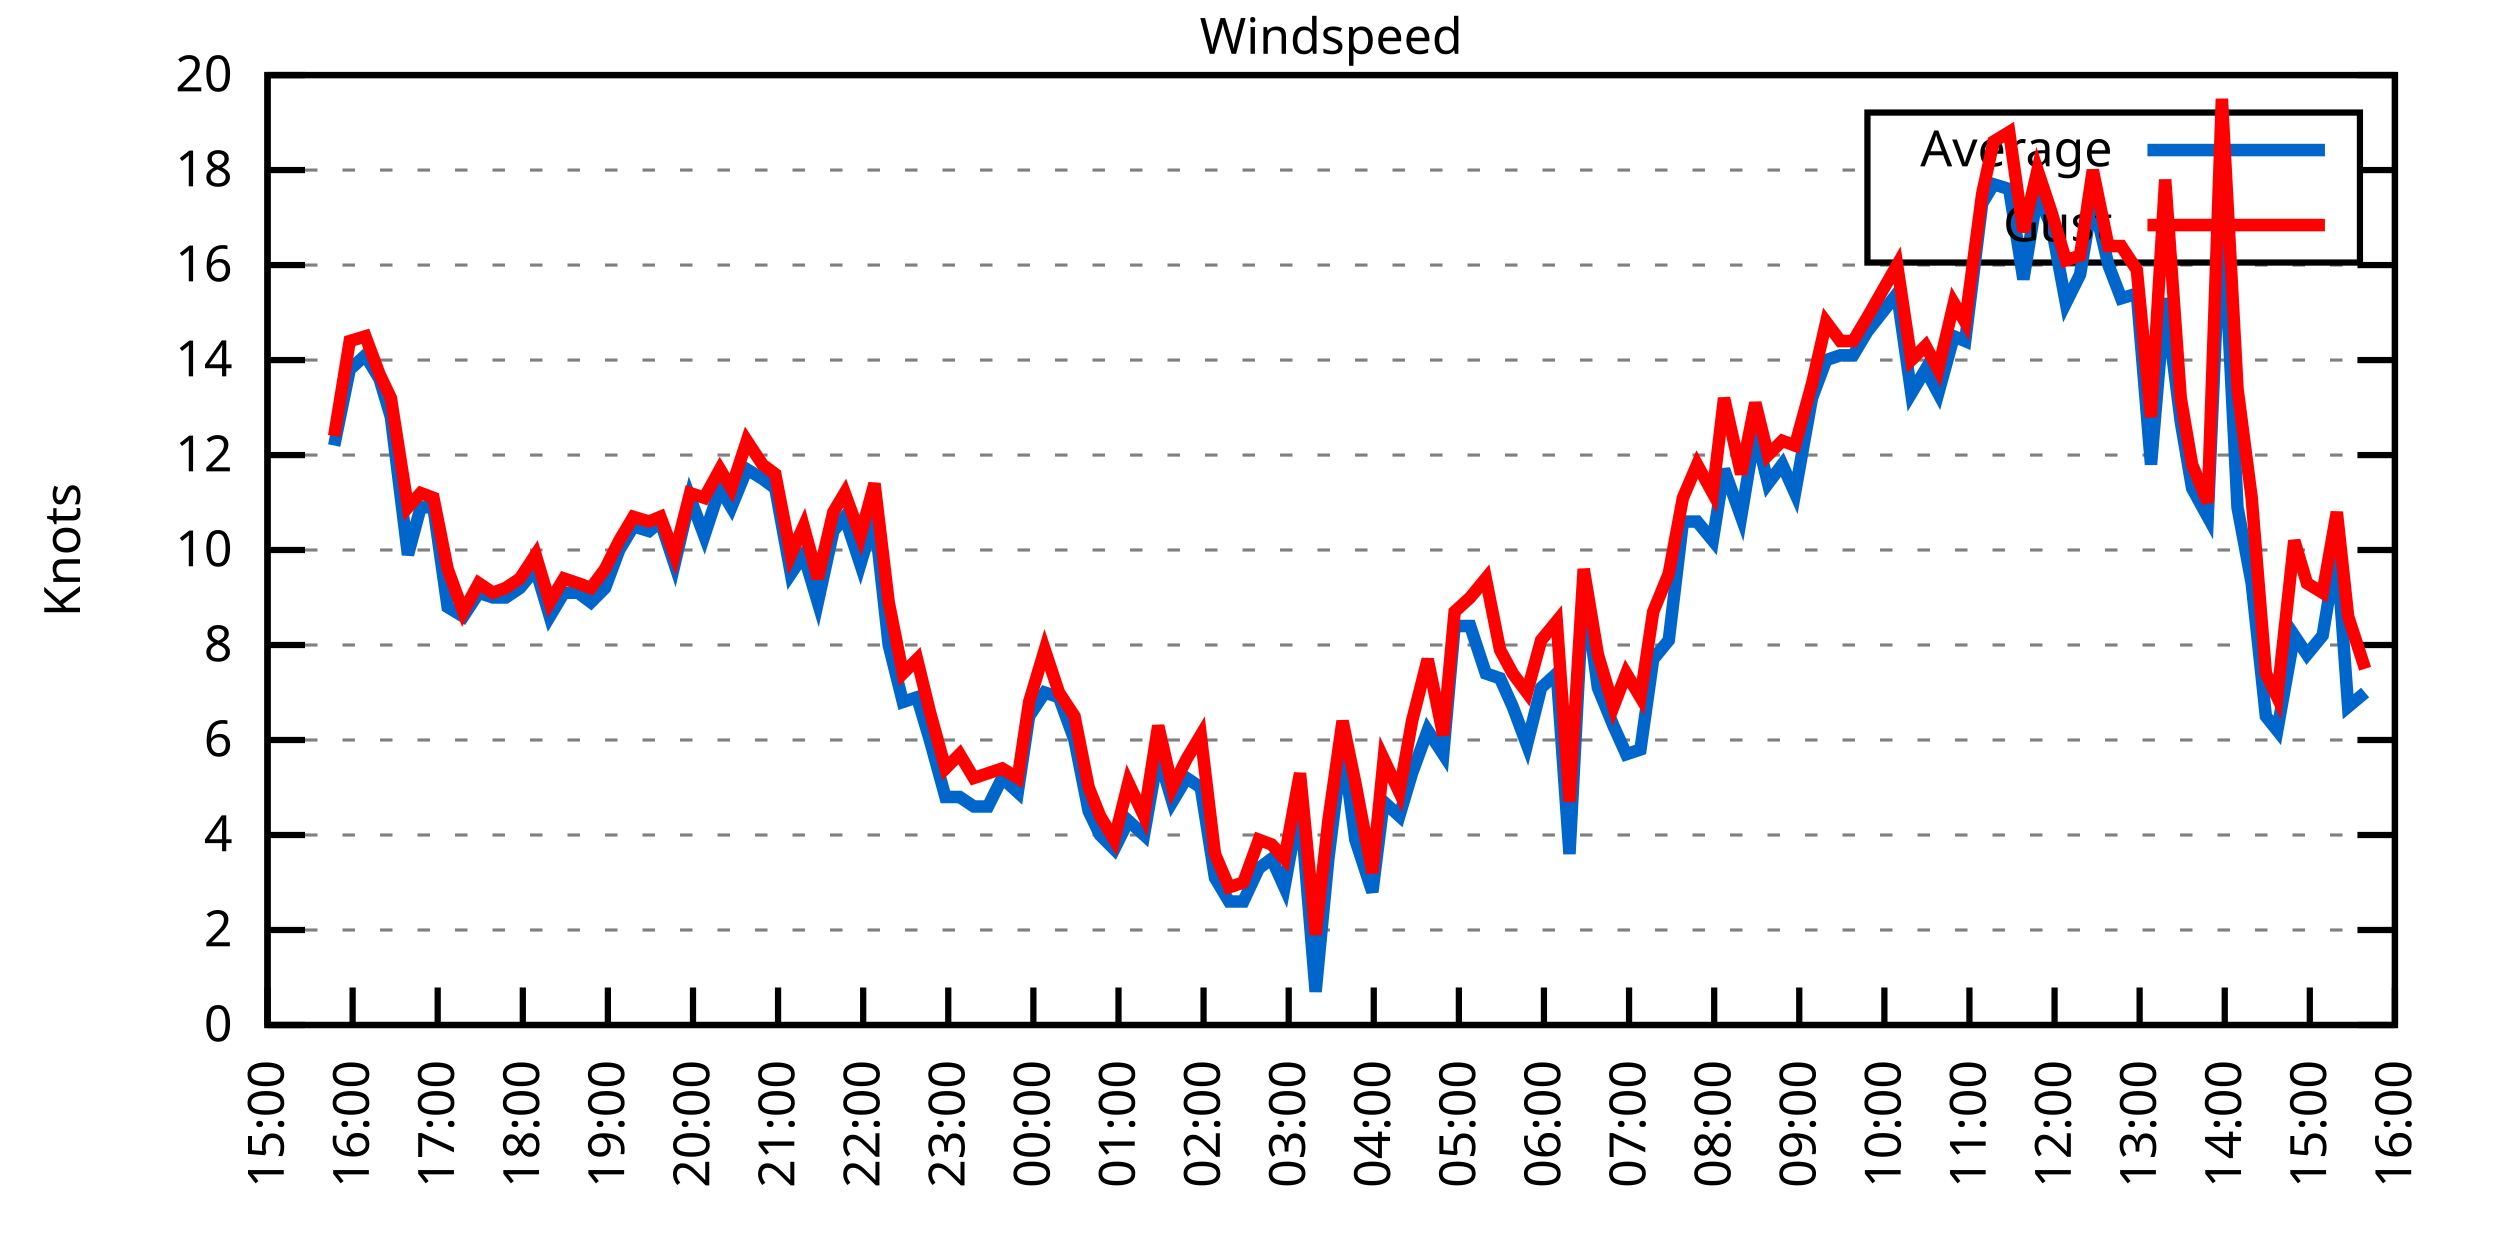
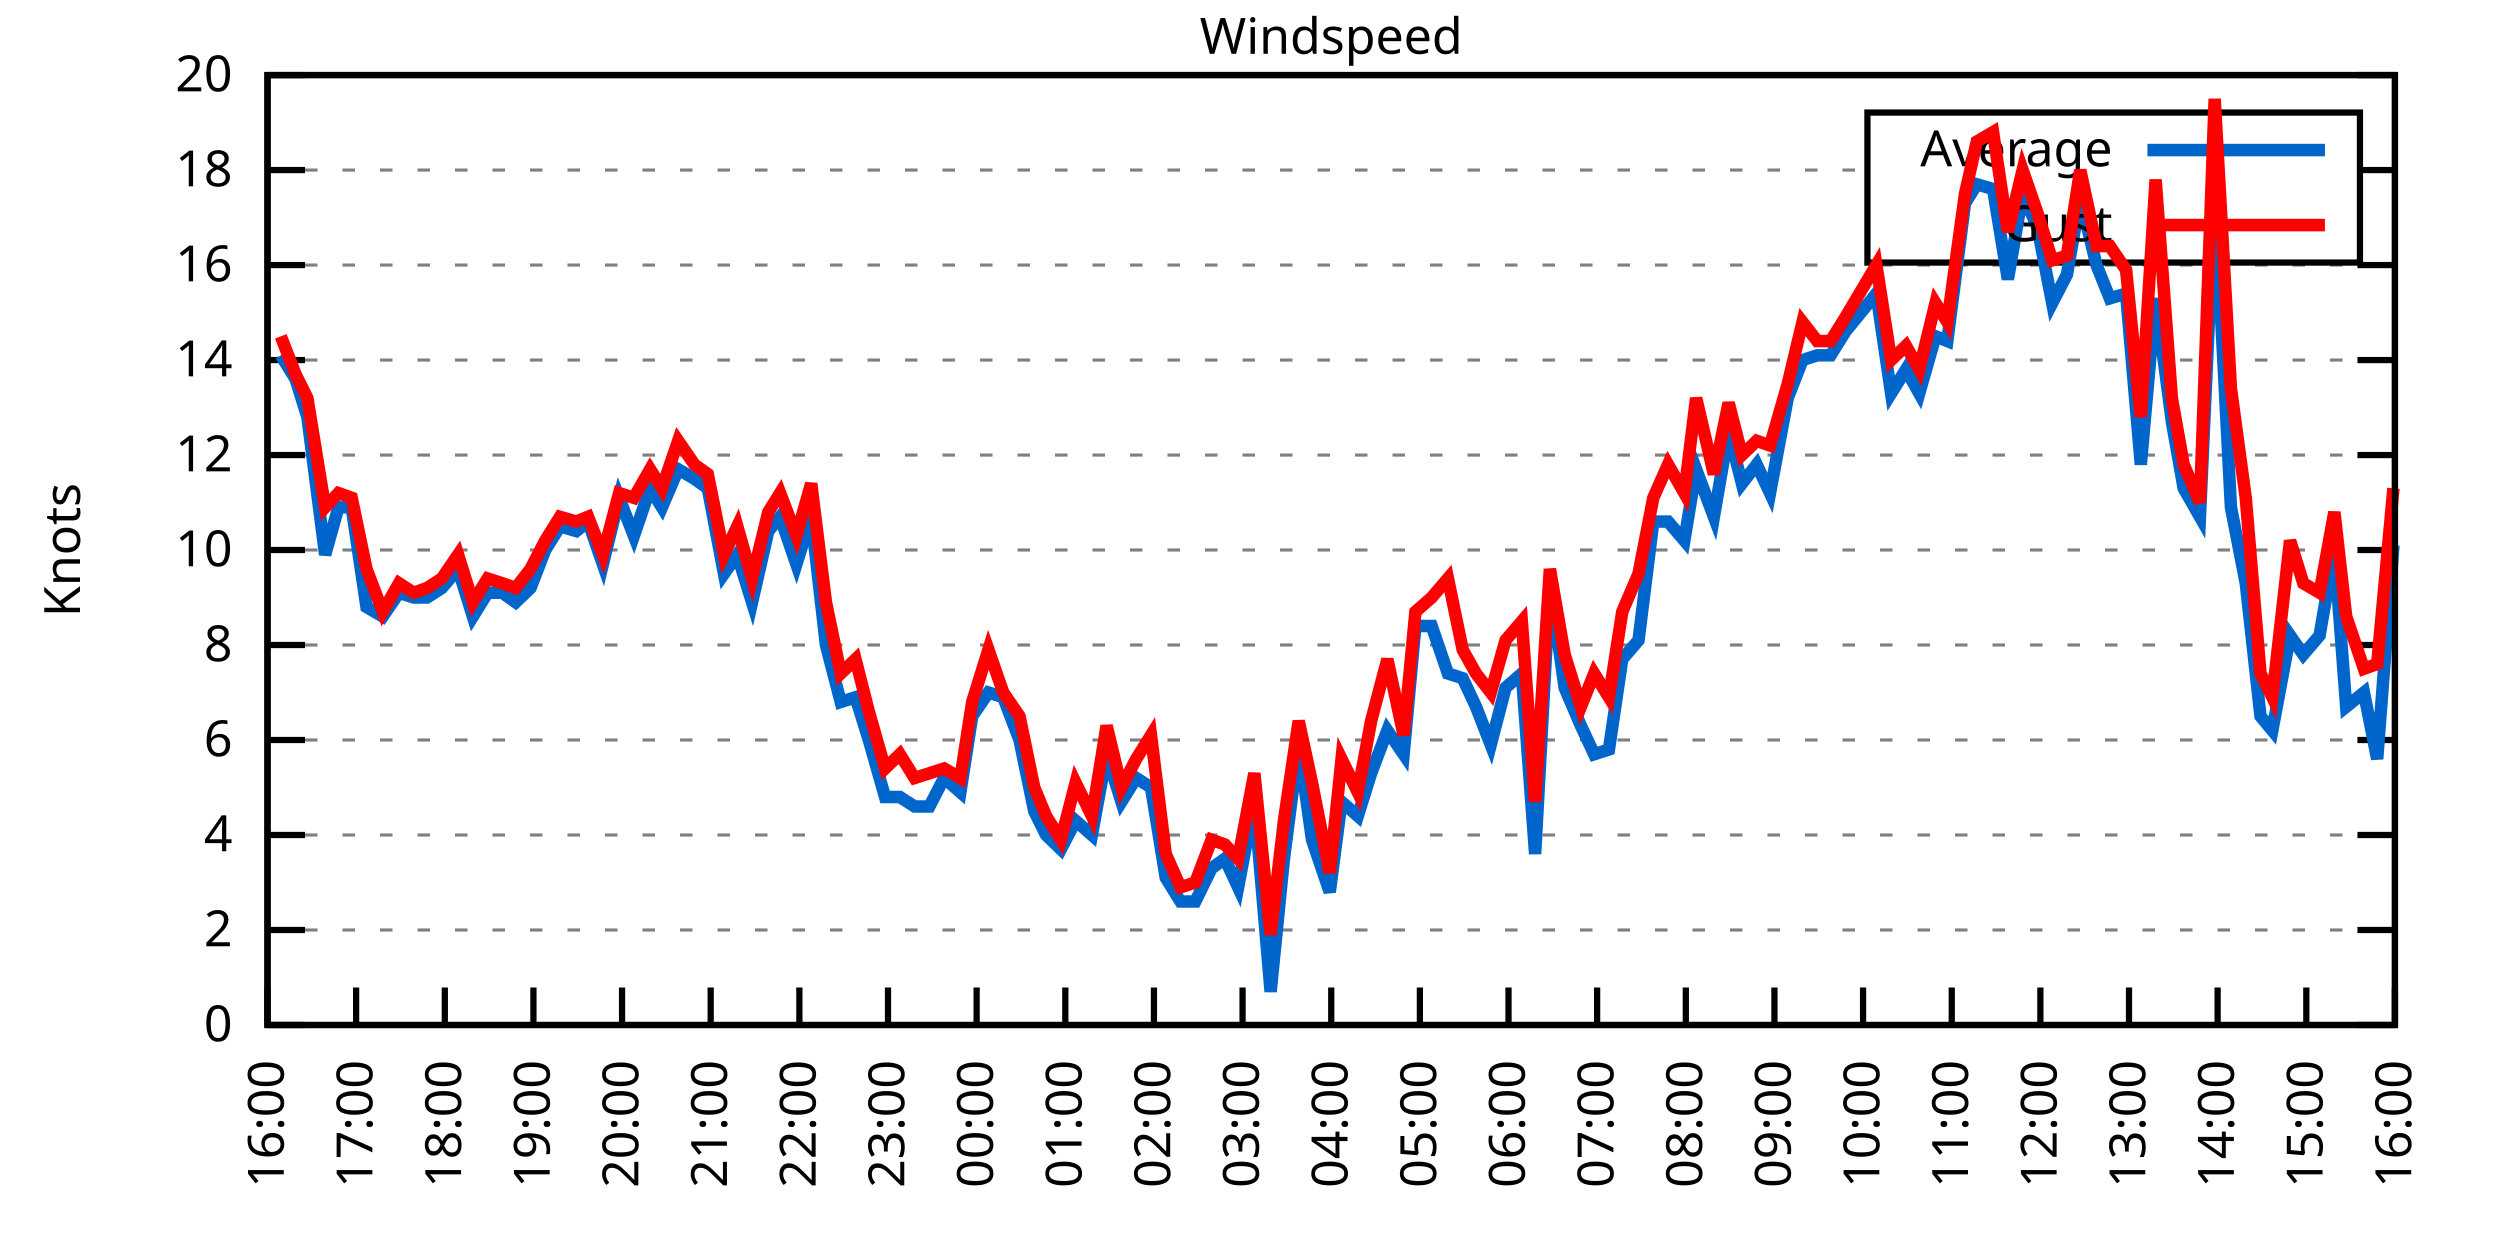
<svg xmlns="http://www.w3.org/2000/svg" xmlns:xlink="http://www.w3.org/1999/xlink" width="400" height="200" viewBox="0 0 400 200">
  <g id="gnuplot_canvas">
    <rect x="0" y="0" width="400" height="200" fill="none" />
    <defs>
      <circle id="gpDot" r="0.5" stroke-width="0.5" stroke="currentColor" />
      <path id="gpPt0" stroke-width="0.333" stroke="currentColor" d="M-1,0 h2 M0,-1 v2" />
      <path id="gpPt1" stroke-width="0.333" stroke="currentColor" d="M-1,-1 L1,1 M1,-1 L-1,1" />
      <path id="gpPt2" stroke-width="0.333" stroke="currentColor" d="M-1,0 L1,0 M0,-1 L0,1 M-1,-1 L1,1 M-1,1 L1,-1" />
      <rect id="gpPt3" stroke-width="0.333" stroke="currentColor" x="-1" y="-1" width="2" height="2" />
      <rect id="gpPt4" stroke-width="0.333" stroke="currentColor" fill="currentColor" x="-1" y="-1" width="2" height="2" />
      <circle id="gpPt5" stroke-width="0.333" stroke="currentColor" cx="0" cy="0" r="1" />
      <use xlink:href="#gpPt5" id="gpPt6" fill="currentColor" stroke="none" />
      <path id="gpPt7" stroke-width="0.333" stroke="currentColor" d="M0,-1.33 L-1.33,0.67 L1.33,0.67 z" />
      <use xlink:href="#gpPt7" id="gpPt8" fill="currentColor" stroke="none" />
      <use xlink:href="#gpPt7" id="gpPt9" stroke="currentColor" transform="rotate(180)" />
      <use xlink:href="#gpPt9" id="gpPt10" fill="currentColor" stroke="none" />
      <use xlink:href="#gpPt3" id="gpPt11" stroke="currentColor" transform="rotate(45)" />
      <use xlink:href="#gpPt11" id="gpPt12" fill="currentColor" stroke="none" />
      <path id="gpPt13" stroke-width="0.333" stroke="currentColor" d="M0,1.330 L1.265,0.411 L0.782,-1.067 L-0.782,-1.076 L-1.265,0.411 z" />
      <use xlink:href="#gpPt13" id="gpPt14" fill="currentColor" stroke="none" />
      <filter id="textbox" filterUnits="objectBoundingBox" x="0" y="0" height="1" width="1">
        <feFlood flood-color="white" flood-opacity="1" result="bgnd" />
        <feComposite in="SourceGraphic" in2="bgnd" operator="atop" />
      </filter>
      <filter id="greybox" filterUnits="objectBoundingBox" x="0" y="0" height="1" width="1">
        <feFlood flood-color="lightgrey" flood-opacity="1" result="grey" />
        <feComposite in="SourceGraphic" in2="grey" operator="atop" />
      </filter>
    </defs>
    <g fill="none" color="white" stroke="currentColor" stroke-width="1.00" stroke-linecap="butt" stroke-linejoin="miter">
</g>
    <g fill="none" color="black" stroke="currentColor" stroke-width="1.00" stroke-linecap="butt" stroke-linejoin="miter">
      <g stroke="none" shape-rendering="crispEdges">
        <polygon fill="rgb(255, 255, 255)" points="42.80,164.00 383.18,164.00 383.18,12.02 42.80,12.02 " />
      </g>
    </g>
    <g fill="none" color="black" stroke="currentColor" stroke-width="1.00" stroke-linecap="butt" stroke-linejoin="miter">
</g>
    <g fill="none" color="black" stroke="black" stroke-width="0.50" stroke-linecap="butt" stroke-linejoin="miter">
</g>
    <g fill="none" color="gray" stroke="currentColor" stroke-width="0.50" stroke-linecap="butt" stroke-linejoin="miter">
      <path stroke="gray" stroke-dasharray="2,4" class="gridline" d="M42.80,164.00 L383.19,164.00  " />
    </g>
    <g fill="none" color="gray" stroke="gray" stroke-width="1.00" stroke-linecap="butt" stroke-linejoin="miter">
</g>
    <g fill="none" color="black" stroke="currentColor" stroke-width="1.00" stroke-linecap="butt" stroke-linejoin="miter">
      <path stroke="black" d="M42.80,164.00 L48.80,164.00 M383.19,164.00 L377.19,164.00  " />
      <g transform="translate(37.20,166.60)" stroke="none" fill="black" font-family="Sans" font-size="8.00" text-anchor="end">
        <text>
          <tspan font-family="Sans"> 0</tspan>
        </text>
      </g>
    </g>
    <g fill="none" color="black" stroke="currentColor" stroke-width="1.00" stroke-linecap="butt" stroke-linejoin="miter">
</g>
    <g fill="none" color="black" stroke="black" stroke-width="0.50" stroke-linecap="butt" stroke-linejoin="miter">
</g>
    <g fill="none" color="gray" stroke="currentColor" stroke-width="0.50" stroke-linecap="butt" stroke-linejoin="miter">
      <path stroke="gray" stroke-dasharray="2,4" class="gridline" d="M42.80,148.80 L383.19,148.80  " />
    </g>
    <g fill="none" color="gray" stroke="gray" stroke-width="1.00" stroke-linecap="butt" stroke-linejoin="miter">
</g>
    <g fill="none" color="black" stroke="currentColor" stroke-width="1.00" stroke-linecap="butt" stroke-linejoin="miter">
      <path stroke="black" d="M42.80,148.80 L48.80,148.80 M383.19,148.80 L377.19,148.80  " />
      <g transform="translate(37.20,151.40)" stroke="none" fill="black" font-family="Sans" font-size="8.00" text-anchor="end">
        <text>
          <tspan font-family="Sans"> 2</tspan>
        </text>
      </g>
    </g>
    <g fill="none" color="black" stroke="currentColor" stroke-width="1.00" stroke-linecap="butt" stroke-linejoin="miter">
</g>
    <g fill="none" color="black" stroke="black" stroke-width="0.50" stroke-linecap="butt" stroke-linejoin="miter">
</g>
    <g fill="none" color="gray" stroke="currentColor" stroke-width="0.50" stroke-linecap="butt" stroke-linejoin="miter">
      <path stroke="gray" stroke-dasharray="2,4" class="gridline" d="M42.80,133.60 L383.19,133.60  " />
    </g>
    <g fill="none" color="gray" stroke="gray" stroke-width="1.00" stroke-linecap="butt" stroke-linejoin="miter">
</g>
    <g fill="none" color="black" stroke="currentColor" stroke-width="1.00" stroke-linecap="butt" stroke-linejoin="miter">
      <path stroke="black" d="M42.80,133.60 L48.80,133.60 M383.19,133.60 L377.19,133.60  " />
      <g transform="translate(37.20,136.20)" stroke="none" fill="black" font-family="Sans" font-size="8.00" text-anchor="end">
        <text>
          <tspan font-family="Sans"> 4</tspan>
        </text>
      </g>
    </g>
    <g fill="none" color="black" stroke="currentColor" stroke-width="1.00" stroke-linecap="butt" stroke-linejoin="miter">
</g>
    <g fill="none" color="black" stroke="black" stroke-width="0.50" stroke-linecap="butt" stroke-linejoin="miter">
</g>
    <g fill="none" color="gray" stroke="currentColor" stroke-width="0.50" stroke-linecap="butt" stroke-linejoin="miter">
      <path stroke="gray" stroke-dasharray="2,4" class="gridline" d="M42.80,118.40 L383.19,118.40  " />
    </g>
    <g fill="none" color="gray" stroke="gray" stroke-width="1.00" stroke-linecap="butt" stroke-linejoin="miter">
</g>
    <g fill="none" color="black" stroke="currentColor" stroke-width="1.00" stroke-linecap="butt" stroke-linejoin="miter">
      <path stroke="black" d="M42.80,118.40 L48.80,118.40 M383.19,118.40 L377.19,118.40  " />
      <g transform="translate(37.20,121.00)" stroke="none" fill="black" font-family="Sans" font-size="8.00" text-anchor="end">
        <text>
          <tspan font-family="Sans"> 6</tspan>
        </text>
      </g>
    </g>
    <g fill="none" color="black" stroke="currentColor" stroke-width="1.00" stroke-linecap="butt" stroke-linejoin="miter">
</g>
    <g fill="none" color="black" stroke="black" stroke-width="0.50" stroke-linecap="butt" stroke-linejoin="miter">
</g>
    <g fill="none" color="gray" stroke="currentColor" stroke-width="0.50" stroke-linecap="butt" stroke-linejoin="miter">
      <path stroke="gray" stroke-dasharray="2,4" class="gridline" d="M42.80,103.20 L383.19,103.20  " />
    </g>
    <g fill="none" color="gray" stroke="gray" stroke-width="1.00" stroke-linecap="butt" stroke-linejoin="miter">
</g>
    <g fill="none" color="black" stroke="currentColor" stroke-width="1.00" stroke-linecap="butt" stroke-linejoin="miter">
      <path stroke="black" d="M42.80,103.20 L48.80,103.20 M383.19,103.20 L377.19,103.20  " />
      <g transform="translate(37.20,105.80)" stroke="none" fill="black" font-family="Sans" font-size="8.00" text-anchor="end">
        <text>
          <tspan font-family="Sans"> 8</tspan>
        </text>
      </g>
    </g>
    <g fill="none" color="black" stroke="currentColor" stroke-width="1.00" stroke-linecap="butt" stroke-linejoin="miter">
</g>
    <g fill="none" color="black" stroke="black" stroke-width="0.50" stroke-linecap="butt" stroke-linejoin="miter">
</g>
    <g fill="none" color="gray" stroke="currentColor" stroke-width="0.50" stroke-linecap="butt" stroke-linejoin="miter">
      <path stroke="gray" stroke-dasharray="2,4" class="gridline" d="M42.80,88.00 L383.19,88.00  " />
    </g>
    <g fill="none" color="gray" stroke="gray" stroke-width="1.00" stroke-linecap="butt" stroke-linejoin="miter">
</g>
    <g fill="none" color="black" stroke="currentColor" stroke-width="1.00" stroke-linecap="butt" stroke-linejoin="miter">
      <path stroke="black" d="M42.80,88.00 L48.80,88.00 M383.19,88.00 L377.19,88.00  " />
      <g transform="translate(37.20,90.60)" stroke="none" fill="black" font-family="Sans" font-size="8.00" text-anchor="end">
        <text>
          <tspan font-family="Sans"> 10</tspan>
        </text>
      </g>
    </g>
    <g fill="none" color="black" stroke="currentColor" stroke-width="1.00" stroke-linecap="butt" stroke-linejoin="miter">
</g>
    <g fill="none" color="black" stroke="black" stroke-width="0.50" stroke-linecap="butt" stroke-linejoin="miter">
</g>
    <g fill="none" color="gray" stroke="currentColor" stroke-width="0.50" stroke-linecap="butt" stroke-linejoin="miter">
      <path stroke="gray" stroke-dasharray="2,4" class="gridline" d="M42.80,72.81 L383.19,72.81  " />
    </g>
    <g fill="none" color="gray" stroke="gray" stroke-width="1.00" stroke-linecap="butt" stroke-linejoin="miter">
</g>
    <g fill="none" color="black" stroke="currentColor" stroke-width="1.00" stroke-linecap="butt" stroke-linejoin="miter">
      <path stroke="black" d="M42.80,72.81 L48.80,72.81 M383.19,72.81 L377.19,72.81  " />
      <g transform="translate(37.20,75.41)" stroke="none" fill="black" font-family="Sans" font-size="8.00" text-anchor="end">
        <text>
          <tspan font-family="Sans"> 12</tspan>
        </text>
      </g>
    </g>
    <g fill="none" color="black" stroke="currentColor" stroke-width="1.00" stroke-linecap="butt" stroke-linejoin="miter">
</g>
    <g fill="none" color="black" stroke="black" stroke-width="0.50" stroke-linecap="butt" stroke-linejoin="miter">
</g>
    <g fill="none" color="gray" stroke="currentColor" stroke-width="0.50" stroke-linecap="butt" stroke-linejoin="miter">
      <path stroke="gray" stroke-dasharray="2,4" class="gridline" d="M42.80,57.61 L383.19,57.61  " />
    </g>
    <g fill="none" color="gray" stroke="gray" stroke-width="1.00" stroke-linecap="butt" stroke-linejoin="miter">
</g>
    <g fill="none" color="black" stroke="currentColor" stroke-width="1.00" stroke-linecap="butt" stroke-linejoin="miter">
      <path stroke="black" d="M42.80,57.61 L48.80,57.61 M383.19,57.61 L377.19,57.61  " />
      <g transform="translate(37.20,60.21)" stroke="none" fill="black" font-family="Sans" font-size="8.00" text-anchor="end">
        <text>
          <tspan font-family="Sans"> 14</tspan>
        </text>
      </g>
    </g>
    <g fill="none" color="black" stroke="currentColor" stroke-width="1.00" stroke-linecap="butt" stroke-linejoin="miter">
</g>
    <g fill="none" color="black" stroke="black" stroke-width="0.50" stroke-linecap="butt" stroke-linejoin="miter">
</g>
    <g fill="none" color="gray" stroke="currentColor" stroke-width="0.50" stroke-linecap="butt" stroke-linejoin="miter">
      <path stroke="gray" stroke-dasharray="2,4" class="gridline" d="M42.80,42.41 L383.19,42.41  " />
    </g>
    <g fill="none" color="gray" stroke="gray" stroke-width="1.00" stroke-linecap="butt" stroke-linejoin="miter">
</g>
    <g fill="none" color="black" stroke="currentColor" stroke-width="1.00" stroke-linecap="butt" stroke-linejoin="miter">
      <path stroke="black" d="M42.80,42.41 L48.80,42.41 M383.19,42.41 L377.19,42.41  " />
      <g transform="translate(37.20,45.01)" stroke="none" fill="black" font-family="Sans" font-size="8.00" text-anchor="end">
        <text>
          <tspan font-family="Sans"> 16</tspan>
        </text>
      </g>
    </g>
    <g fill="none" color="black" stroke="currentColor" stroke-width="1.00" stroke-linecap="butt" stroke-linejoin="miter">
</g>
    <g fill="none" color="black" stroke="black" stroke-width="0.50" stroke-linecap="butt" stroke-linejoin="miter">
</g>
    <g fill="none" color="gray" stroke="currentColor" stroke-width="0.50" stroke-linecap="butt" stroke-linejoin="miter">
      <path stroke="gray" stroke-dasharray="2,4" class="gridline" d="M42.80,27.21 L298.79,27.21 M377.59,27.21 L383.19,27.21  " />
    </g>
    <g fill="none" color="gray" stroke="gray" stroke-width="1.00" stroke-linecap="butt" stroke-linejoin="miter">
</g>
    <g fill="none" color="black" stroke="currentColor" stroke-width="1.00" stroke-linecap="butt" stroke-linejoin="miter">
      <path stroke="black" d="M42.80,27.21 L48.80,27.21 M383.19,27.21 L377.19,27.21  " />
      <g transform="translate(37.20,29.81)" stroke="none" fill="black" font-family="Sans" font-size="8.00" text-anchor="end">
        <text>
          <tspan font-family="Sans"> 18</tspan>
        </text>
      </g>
    </g>
    <g fill="none" color="black" stroke="currentColor" stroke-width="1.00" stroke-linecap="butt" stroke-linejoin="miter">
</g>
    <g fill="none" color="black" stroke="black" stroke-width="0.50" stroke-linecap="butt" stroke-linejoin="miter">
</g>
    <g fill="none" color="gray" stroke="currentColor" stroke-width="0.50" stroke-linecap="butt" stroke-linejoin="miter">
      <path stroke="gray" stroke-dasharray="2,4" class="gridline" d="M42.80,12.01 L383.19,12.01  " />
    </g>
    <g fill="none" color="gray" stroke="gray" stroke-width="1.00" stroke-linecap="butt" stroke-linejoin="miter">
</g>
    <g fill="none" color="black" stroke="currentColor" stroke-width="1.00" stroke-linecap="butt" stroke-linejoin="miter">
      <path stroke="black" d="M42.80,12.01 L48.80,12.01 M383.19,12.01 L377.19,12.01  " />
      <g transform="translate(37.20,14.61)" stroke="none" fill="black" font-family="Sans" font-size="8.00" text-anchor="end">
        <text>
          <tspan font-family="Sans"> 20</tspan>
        </text>
      </g>
    </g>
    <g fill="none" color="black" stroke="currentColor" stroke-width="1.00" stroke-linecap="butt" stroke-linejoin="miter">
      <path stroke="black" d="M42.80,164.00 L42.80,158.00  " />
      <g transform="translate(45.40,169.60) rotate(270.00)" stroke="none" fill="black" font-family="Sans" font-size="8.00" text-anchor="end">
        <text>
-           <tspan font-family="Sans">15:00</tspan>
-         </text>
-       </g>
-     </g>
-     <g fill="none" color="black" stroke="currentColor" stroke-width="1.00" stroke-linecap="butt" stroke-linejoin="miter">
-       <path stroke="black" d="M56.42,164.00 L56.42,158.00  " />
-       <g transform="translate(59.02,169.60) rotate(270.00)" stroke="none" fill="black" font-family="Sans" font-size="8.00" text-anchor="end">
-         <text>
          <tspan font-family="Sans">16:00</tspan>
        </text>
      </g>
    </g>
    <g fill="none" color="black" stroke="currentColor" stroke-width="1.00" stroke-linecap="butt" stroke-linejoin="miter">
-       <path stroke="black" d="M70.03,164.00 L70.03,158.00  " />
-       <g transform="translate(72.63,169.60) rotate(270.00)" stroke="none" fill="black" font-family="Sans" font-size="8.00" text-anchor="end">
+       <path stroke="black" d="M56.98,164.00 L56.98,158.00  " />
+       <g transform="translate(59.58,169.60) rotate(270.00)" stroke="none" fill="black" font-family="Sans" font-size="8.00" text-anchor="end">
        <text>
          <tspan font-family="Sans">17:00</tspan>
        </text>
      </g>
    </g>
    <g fill="none" color="black" stroke="currentColor" stroke-width="1.00" stroke-linecap="butt" stroke-linejoin="miter">
-       <path stroke="black" d="M83.65,164.00 L83.65,158.00  " />
-       <g transform="translate(86.25,169.60) rotate(270.00)" stroke="none" fill="black" font-family="Sans" font-size="8.00" text-anchor="end">
+       <path stroke="black" d="M71.17,164.00 L71.17,158.00  " />
+       <g transform="translate(73.77,169.60) rotate(270.00)" stroke="none" fill="black" font-family="Sans" font-size="8.00" text-anchor="end">
        <text>
          <tspan font-family="Sans">18:00</tspan>
        </text>
      </g>
    </g>
    <g fill="none" color="black" stroke="currentColor" stroke-width="1.00" stroke-linecap="butt" stroke-linejoin="miter">
-       <path stroke="black" d="M97.26,164.00 L97.26,158.00  " />
-       <g transform="translate(99.86,169.60) rotate(270.00)" stroke="none" fill="black" font-family="Sans" font-size="8.00" text-anchor="end">
+       <path stroke="black" d="M85.35,164.00 L85.35,158.00  " />
+       <g transform="translate(87.95,169.60) rotate(270.00)" stroke="none" fill="black" font-family="Sans" font-size="8.00" text-anchor="end">
        <text>
          <tspan font-family="Sans">19:00</tspan>
        </text>
      </g>
    </g>
    <g fill="none" color="black" stroke="currentColor" stroke-width="1.00" stroke-linecap="butt" stroke-linejoin="miter">
-       <path stroke="black" d="M110.88,164.00 L110.88,158.00  " />
-       <g transform="translate(113.48,169.60) rotate(270.00)" stroke="none" fill="black" font-family="Sans" font-size="8.00" text-anchor="end">
+       <path stroke="black" d="M99.53,164.00 L99.53,158.00  " />
+       <g transform="translate(102.13,169.60) rotate(270.00)" stroke="none" fill="black" font-family="Sans" font-size="8.00" text-anchor="end">
        <text>
          <tspan font-family="Sans">20:00</tspan>
        </text>
      </g>
    </g>
    <g fill="none" color="black" stroke="currentColor" stroke-width="1.00" stroke-linecap="butt" stroke-linejoin="miter">
-       <path stroke="black" d="M124.49,164.00 L124.49,158.00  " />
-       <g transform="translate(127.09,169.60) rotate(270.00)" stroke="none" fill="black" font-family="Sans" font-size="8.00" text-anchor="end">
+       <path stroke="black" d="M113.71,164.00 L113.71,158.00  " />
+       <g transform="translate(116.31,169.60) rotate(270.00)" stroke="none" fill="black" font-family="Sans" font-size="8.00" text-anchor="end">
        <text>
          <tspan font-family="Sans">21:00</tspan>
        </text>
      </g>
    </g>
    <g fill="none" color="black" stroke="currentColor" stroke-width="1.00" stroke-linecap="butt" stroke-linejoin="miter">
-       <path stroke="black" d="M138.11,164.00 L138.11,158.00  " />
-       <g transform="translate(140.71,169.60) rotate(270.00)" stroke="none" fill="black" font-family="Sans" font-size="8.00" text-anchor="end">
+       <path stroke="black" d="M127.90,164.00 L127.90,158.00  " />
+       <g transform="translate(130.50,169.60) rotate(270.00)" stroke="none" fill="black" font-family="Sans" font-size="8.00" text-anchor="end">
        <text>
          <tspan font-family="Sans">22:00</tspan>
        </text>
      </g>
    </g>
    <g fill="none" color="black" stroke="currentColor" stroke-width="1.00" stroke-linecap="butt" stroke-linejoin="miter">
-       <path stroke="black" d="M151.72,164.00 L151.72,158.00  " />
-       <g transform="translate(154.32,169.60) rotate(270.00)" stroke="none" fill="black" font-family="Sans" font-size="8.00" text-anchor="end">
+       <path stroke="black" d="M142.08,164.00 L142.08,158.00  " />
+       <g transform="translate(144.68,169.60) rotate(270.00)" stroke="none" fill="black" font-family="Sans" font-size="8.00" text-anchor="end">
        <text>
          <tspan font-family="Sans">23:00</tspan>
        </text>
      </g>
    </g>
    <g fill="none" color="black" stroke="currentColor" stroke-width="1.00" stroke-linecap="butt" stroke-linejoin="miter">
-       <path stroke="black" d="M165.34,164.00 L165.34,158.00  " />
-       <g transform="translate(167.94,169.60) rotate(270.00)" stroke="none" fill="black" font-family="Sans" font-size="8.00" text-anchor="end">
+       <path stroke="black" d="M156.26,164.00 L156.26,158.00  " />
+       <g transform="translate(158.86,169.60) rotate(270.00)" stroke="none" fill="black" font-family="Sans" font-size="8.00" text-anchor="end">
        <text>
          <tspan font-family="Sans">00:00</tspan>
        </text>
      </g>
    </g>
    <g fill="none" color="black" stroke="currentColor" stroke-width="1.00" stroke-linecap="butt" stroke-linejoin="miter">
-       <path stroke="black" d="M178.96,164.00 L178.96,158.00  " />
-       <g transform="translate(181.56,169.60) rotate(270.00)" stroke="none" fill="black" font-family="Sans" font-size="8.00" text-anchor="end">
+       <path stroke="black" d="M170.45,164.00 L170.45,158.00  " />
+       <g transform="translate(173.05,169.60) rotate(270.00)" stroke="none" fill="black" font-family="Sans" font-size="8.00" text-anchor="end">
        <text>
          <tspan font-family="Sans">01:00</tspan>
        </text>
      </g>
    </g>
    <g fill="none" color="black" stroke="currentColor" stroke-width="1.00" stroke-linecap="butt" stroke-linejoin="miter">
-       <path stroke="black" d="M192.57,164.00 L192.57,158.00  " />
-       <g transform="translate(195.17,169.60) rotate(270.00)" stroke="none" fill="black" font-family="Sans" font-size="8.00" text-anchor="end">
+       <path stroke="black" d="M184.63,164.00 L184.63,158.00  " />
+       <g transform="translate(187.23,169.60) rotate(270.00)" stroke="none" fill="black" font-family="Sans" font-size="8.00" text-anchor="end">
        <text>
          <tspan font-family="Sans">02:00</tspan>
        </text>
      </g>
    </g>
    <g fill="none" color="black" stroke="currentColor" stroke-width="1.00" stroke-linecap="butt" stroke-linejoin="miter">
-       <path stroke="black" d="M206.19,164.00 L206.19,158.00  " />
-       <g transform="translate(208.79,169.60) rotate(270.00)" stroke="none" fill="black" font-family="Sans" font-size="8.00" text-anchor="end">
+       <path stroke="black" d="M198.81,164.00 L198.81,158.00  " />
+       <g transform="translate(201.41,169.60) rotate(270.00)" stroke="none" fill="black" font-family="Sans" font-size="8.00" text-anchor="end">
        <text>
          <tspan font-family="Sans">03:00</tspan>
        </text>
      </g>
    </g>
    <g fill="none" color="black" stroke="currentColor" stroke-width="1.00" stroke-linecap="butt" stroke-linejoin="miter">
-       <path stroke="black" d="M219.80,164.00 L219.80,158.00  " />
-       <g transform="translate(222.40,169.60) rotate(270.00)" stroke="none" fill="black" font-family="Sans" font-size="8.00" text-anchor="end">
+       <path stroke="black" d="M213.00,164.00 L213.00,158.00  " />
+       <g transform="translate(215.60,169.60) rotate(270.00)" stroke="none" fill="black" font-family="Sans" font-size="8.00" text-anchor="end">
        <text>
          <tspan font-family="Sans">04:00</tspan>
        </text>
      </g>
    </g>
    <g fill="none" color="black" stroke="currentColor" stroke-width="1.00" stroke-linecap="butt" stroke-linejoin="miter">
-       <path stroke="black" d="M233.42,164.00 L233.42,158.00  " />
-       <g transform="translate(236.02,169.60) rotate(270.00)" stroke="none" fill="black" font-family="Sans" font-size="8.00" text-anchor="end">
+       <path stroke="black" d="M227.18,164.00 L227.18,158.00  " />
+       <g transform="translate(229.78,169.60) rotate(270.00)" stroke="none" fill="black" font-family="Sans" font-size="8.00" text-anchor="end">
        <text>
          <tspan font-family="Sans">05:00</tspan>
        </text>
      </g>
    </g>
    <g fill="none" color="black" stroke="currentColor" stroke-width="1.00" stroke-linecap="butt" stroke-linejoin="miter">
-       <path stroke="black" d="M247.03,164.00 L247.03,158.00  " />
-       <g transform="translate(249.63,169.60) rotate(270.00)" stroke="none" fill="black" font-family="Sans" font-size="8.00" text-anchor="end">
+       <path stroke="black" d="M241.36,164.00 L241.36,158.00  " />
+       <g transform="translate(243.96,169.60) rotate(270.00)" stroke="none" fill="black" font-family="Sans" font-size="8.00" text-anchor="end">
        <text>
          <tspan font-family="Sans">06:00</tspan>
        </text>
      </g>
    </g>
    <g fill="none" color="black" stroke="currentColor" stroke-width="1.00" stroke-linecap="butt" stroke-linejoin="miter">
-       <path stroke="black" d="M260.65,164.00 L260.65,158.00  " />
-       <g transform="translate(263.25,169.60) rotate(270.00)" stroke="none" fill="black" font-family="Sans" font-size="8.00" text-anchor="end">
+       <path stroke="black" d="M255.54,164.00 L255.54,158.00  " />
+       <g transform="translate(258.14,169.60) rotate(270.00)" stroke="none" fill="black" font-family="Sans" font-size="8.00" text-anchor="end">
        <text>
          <tspan font-family="Sans">07:00</tspan>
        </text>
      </g>
    </g>
    <g fill="none" color="black" stroke="currentColor" stroke-width="1.00" stroke-linecap="butt" stroke-linejoin="miter">
-       <path stroke="black" d="M274.27,164.00 L274.27,158.00  " />
-       <g transform="translate(276.87,169.60) rotate(270.00)" stroke="none" fill="black" font-family="Sans" font-size="8.00" text-anchor="end">
+       <path stroke="black" d="M269.73,164.00 L269.73,158.00  " />
+       <g transform="translate(272.33,169.60) rotate(270.00)" stroke="none" fill="black" font-family="Sans" font-size="8.00" text-anchor="end">
        <text>
          <tspan font-family="Sans">08:00</tspan>
        </text>
      </g>
    </g>
    <g fill="none" color="black" stroke="currentColor" stroke-width="1.00" stroke-linecap="butt" stroke-linejoin="miter">
-       <path stroke="black" d="M287.88,164.00 L287.88,158.00  " />
-       <g transform="translate(290.48,169.60) rotate(270.00)" stroke="none" fill="black" font-family="Sans" font-size="8.00" text-anchor="end">
+       <path stroke="black" d="M283.91,164.00 L283.91,158.00  " />
+       <g transform="translate(286.51,169.60) rotate(270.00)" stroke="none" fill="black" font-family="Sans" font-size="8.00" text-anchor="end">
        <text>
          <tspan font-family="Sans">09:00</tspan>
        </text>
      </g>
    </g>
    <g fill="none" color="black" stroke="currentColor" stroke-width="1.00" stroke-linecap="butt" stroke-linejoin="miter">
-       <path stroke="black" d="M301.50,164.00 L301.50,158.00  " />
-       <g transform="translate(304.10,169.60) rotate(270.00)" stroke="none" fill="black" font-family="Sans" font-size="8.00" text-anchor="end">
+       <path stroke="black" d="M298.09,164.00 L298.09,158.00  " />
+       <g transform="translate(300.69,169.60) rotate(270.00)" stroke="none" fill="black" font-family="Sans" font-size="8.00" text-anchor="end">
        <text>
          <tspan font-family="Sans">10:00</tspan>
        </text>
      </g>
    </g>
    <g fill="none" color="black" stroke="currentColor" stroke-width="1.00" stroke-linecap="butt" stroke-linejoin="miter">
-       <path stroke="black" d="M315.11,164.00 L315.11,158.00  " />
-       <g transform="translate(317.71,169.60) rotate(270.00)" stroke="none" fill="black" font-family="Sans" font-size="8.00" text-anchor="end">
+       <path stroke="black" d="M312.28,164.00 L312.28,158.00  " />
+       <g transform="translate(314.88,169.60) rotate(270.00)" stroke="none" fill="black" font-family="Sans" font-size="8.00" text-anchor="end">
        <text>
          <tspan font-family="Sans">11:00</tspan>
        </text>
      </g>
    </g>
    <g fill="none" color="black" stroke="currentColor" stroke-width="1.00" stroke-linecap="butt" stroke-linejoin="miter">
-       <path stroke="black" d="M328.73,164.00 L328.73,158.00  " />
-       <g transform="translate(331.33,169.60) rotate(270.00)" stroke="none" fill="black" font-family="Sans" font-size="8.00" text-anchor="end">
+       <path stroke="black" d="M326.46,164.00 L326.46,158.00  " />
+       <g transform="translate(329.06,169.60) rotate(270.00)" stroke="none" fill="black" font-family="Sans" font-size="8.00" text-anchor="end">
        <text>
          <tspan font-family="Sans">12:00</tspan>
        </text>
      </g>
    </g>
    <g fill="none" color="black" stroke="currentColor" stroke-width="1.00" stroke-linecap="butt" stroke-linejoin="miter">
-       <path stroke="black" d="M342.34,164.00 L342.34,158.00  " />
-       <g transform="translate(344.94,169.60) rotate(270.00)" stroke="none" fill="black" font-family="Sans" font-size="8.00" text-anchor="end">
+       <path stroke="black" d="M340.64,164.00 L340.64,158.00  " />
+       <g transform="translate(343.24,169.60) rotate(270.00)" stroke="none" fill="black" font-family="Sans" font-size="8.00" text-anchor="end">
        <text>
          <tspan font-family="Sans">13:00</tspan>
        </text>
      </g>
    </g>
    <g fill="none" color="black" stroke="currentColor" stroke-width="1.00" stroke-linecap="butt" stroke-linejoin="miter">
-       <path stroke="black" d="M355.96,164.00 L355.96,158.00  " />
-       <g transform="translate(358.56,169.60) rotate(270.00)" stroke="none" fill="black" font-family="Sans" font-size="8.00" text-anchor="end">
+       <path stroke="black" d="M354.82,164.00 L354.82,158.00  " />
+       <g transform="translate(357.42,169.60) rotate(270.00)" stroke="none" fill="black" font-family="Sans" font-size="8.00" text-anchor="end">
        <text>
          <tspan font-family="Sans">14:00</tspan>
        </text>
      </g>
    </g>
    <g fill="none" color="black" stroke="currentColor" stroke-width="1.00" stroke-linecap="butt" stroke-linejoin="miter">
-       <path stroke="black" d="M369.57,164.00 L369.57,158.00  " />
-       <g transform="translate(372.17,169.60) rotate(270.00)" stroke="none" fill="black" font-family="Sans" font-size="8.00" text-anchor="end">
+       <path stroke="black" d="M369.01,164.00 L369.01,158.00  " />
+       <g transform="translate(371.61,169.60) rotate(270.00)" stroke="none" fill="black" font-family="Sans" font-size="8.00" text-anchor="end">
        <text>
          <tspan font-family="Sans">15:00</tspan>
        </text>
      </g>
    </g>
    <g fill="none" color="black" stroke="currentColor" stroke-width="1.00" stroke-linecap="butt" stroke-linejoin="miter">
      <path stroke="black" d="M383.19,164.00 L383.19,158.00  " />
      <g transform="translate(385.79,169.60) rotate(270.00)" stroke="none" fill="black" font-family="Sans" font-size="8.00" text-anchor="end">
        <text>
          <tspan font-family="Sans">16:00</tspan>
        </text>
      </g>
    </g>
    <g fill="none" color="black" stroke="currentColor" stroke-width="1.00" stroke-linecap="butt" stroke-linejoin="miter">
</g>
    <g fill="none" color="black" stroke="currentColor" stroke-width="1.00" stroke-linecap="butt" stroke-linejoin="miter">
      <path stroke="black" d="M42.80,12.01 L42.80,164.00 L383.19,164.00 L383.19,12.01 L42.80,12.01 Z  " />
    </g>
    <g fill="none" color="black" stroke="currentColor" stroke-width="1.00" stroke-linecap="butt" stroke-linejoin="miter">
</g>
    <g fill="none" color="black" stroke="currentColor" stroke-width="1.00" stroke-linecap="butt" stroke-linejoin="miter">
      <path stroke="black" d="M298.79,42.01 L298.79,18.01 L377.59,18.01 L377.59,42.01 L298.79,42.01 Z  " />
    </g>
    <g id="Windspeed_plot_1">
      <g fill="none" color="white" stroke="black" stroke-width="2.00" stroke-linecap="butt" stroke-linejoin="miter">
</g>
      <g fill="none" color="black" stroke="currentColor" stroke-width="2.00" stroke-linecap="butt" stroke-linejoin="miter">
        <g transform="translate(337.99,26.61)" stroke="none" fill="black" font-family="Sans" font-size="8.00" text-anchor="end">
          <text>
            <tspan font-family="Sans">Average</tspan>
          </text>
        </g>
      </g>
      <g fill="none" color="black" stroke="currentColor" stroke-width="2.00" stroke-linecap="butt" stroke-linejoin="miter">
-         <path stroke="rgb(  0, 102, 204)" d="M343.59,24.01 L371.99,24.01 M53.47,71.29 L55.96,59.13 L58.46,56.85 L60.73,60.65 L62.54,66.73 L65.27,88.76   L67.31,81.17 L69.35,81.17 L71.62,97.12 L74.12,98.64 L76.61,94.84 L78.88,95.60 L80.92,95.60 L83.19,94.08   L85.69,91.04 L87.96,98.64 L90.23,94.84 L92.50,94.84 L94.54,96.36 L96.81,94.08 L99.08,88.00 L101.35,84.21   L103.84,84.97 L105.66,83.45 L107.93,90.28 L110.42,79.65 L112.69,85.73 L115.19,78.13 L117.01,81.17 L119.50,75.09   L122.00,76.61 L124.04,78.13 L126.54,91.80 L128.58,88.76 L130.85,96.36 L133.34,84.97 L135.16,82.69 L137.66,90.28   L139.92,82.69 L142.19,103.20 L144.46,112.32 L146.73,111.56 L148.77,118.40 L151.27,127.52 L153.54,127.52 L155.81,129.04   L158.08,129.04 L160.35,124.48 L162.84,126.76 L164.66,114.60 L167.16,110.80 L169.43,111.56 L171.92,118.40 L174.19,129.80   L176.01,133.60 L178.28,135.88 L180.54,131.32 L183.04,133.60 L185.31,120.68 L187.58,128.28 L189.85,124.48 L192.12,126.00   L194.39,140.44 L196.66,144.24 L198.93,144.24 L201.42,138.92 L203.46,137.40 L205.51,141.96 L208.00,128.28 L210.50,158.68   L212.54,137.40 L214.81,119.16 L216.85,134.36 L219.58,142.72 L221.39,128.28 L223.89,130.56 L225.93,123.72 L228.43,116.88   L230.92,120.68 L232.74,100.16 L235.23,100.16 L237.73,107.76 L240.00,108.52 L242.04,113.08 L244.31,119.16 L246.58,110.04   L249.08,107.76 L251.12,136.64 L253.39,93.32 L255.66,110.04 L258.15,116.12 L260.20,120.68 L262.47,119.92 L264.51,105.48   L267.00,102.44 L269.27,83.45 L271.54,83.45 L274.04,86.49 L275.85,75.09 L278.58,82.69 L280.85,69.01 L282.89,77.37   L285.16,74.33 L287.20,78.89 L289.92,63.69 L292.19,57.61 L294.46,56.85 L296.50,56.85 L298.77,53.05 L303.54,46.97   L305.81,62.93 L308.08,59.13 L310.12,62.93 L312.62,53.81 L314.43,54.57 L317.15,32.53 L318.97,29.49 L321.47,30.25   L323.74,44.69 L326.00,31.01 L328.27,36.33 L330.54,48.49 L332.81,43.93 L334.85,31.77 L337.35,42.41 L339.39,47.73   L341.89,46.97 L344.16,74.33 L346.43,47.73 L348.92,67.49 L350.74,78.13 L353.24,82.69 L355.50,31.01 L358.00,81.17   L360.27,93.32 L362.54,114.60 L364.36,116.88 L367.08,101.68 L369.12,104.72 L371.62,101.68 L373.89,88.00 L375.70,113.08   L378.42,110.80  " />
+         <path stroke="rgb(  0, 102, 204)" d="M343.59,24.01 L371.99,24.01 M44.93,56.85 L47.29,60.65 L49.18,66.73 L52.02,88.76 L54.15,81.17 L56.27,81.17   L58.64,97.12 L61.24,98.64 L63.84,94.84 L66.20,95.60 L68.33,95.60 L70.69,94.08 L73.29,91.04 L75.66,98.64   L78.02,94.84 L80.38,94.84 L82.51,96.36 L84.88,94.08 L87.24,88.00 L89.60,84.21 L92.20,84.97 L94.09,83.45   L96.46,90.28 L99.06,79.65 L101.42,85.73 L104.02,78.13 L105.91,81.17 L108.51,75.09 L111.11,76.61 L113.24,78.13   L115.84,91.80 L117.97,88.76 L120.33,96.36 L122.93,84.97 L124.82,82.69 L127.42,90.28 L129.79,82.69 L132.15,103.20   L134.52,112.32 L136.88,111.56 L139.01,118.40 L141.61,127.52 L143.97,127.52 L146.34,129.04 L148.70,129.04 L151.06,124.48   L153.66,126.76 L155.55,114.60 L158.15,110.80 L160.52,111.56 L163.12,118.40 L165.48,129.80 L167.37,133.60 L169.74,135.88   L172.10,131.32 L174.70,133.60 L177.06,120.68 L179.43,128.28 L181.79,124.48 L184.16,126.00 L186.52,140.44 L188.88,144.24   L191.25,144.24 L193.85,138.92 L195.98,137.40 L198.10,141.96 L200.70,128.28 L203.30,158.68 L205.43,137.40 L207.79,119.16   L209.92,134.36 L212.76,142.72 L214.65,128.28 L217.25,130.56 L219.38,123.72 L221.98,116.88 L224.58,120.68 L226.47,100.16   L229.07,100.16 L231.67,107.76 L234.03,108.52 L236.16,113.08 L238.52,119.16 L240.89,110.04 L243.49,107.76 L245.62,136.64   L247.98,93.32 L250.34,110.04 L252.94,116.12 L255.07,120.68 L257.43,119.92 L259.56,105.48 L262.16,102.44 L264.53,83.45   L266.89,83.45 L269.49,86.49 L271.38,75.09 L274.22,82.69 L276.58,69.01 L278.71,77.37 L281.07,74.33 L283.20,78.89   L286.04,63.69 L288.40,57.61 L290.76,56.85 L292.89,56.85 L295.26,53.05 L300.22,46.97 L302.58,62.93 L304.95,59.13   L307.08,62.93 L309.68,53.81 L311.57,54.57 L314.40,32.53 L316.29,29.49 L318.89,30.25 L321.26,44.69 L323.62,31.01   L325.99,36.33 L328.35,48.49 L330.71,43.93 L332.84,31.77 L335.44,42.41 L337.57,47.73 L340.17,46.97 L342.53,74.33   L344.90,47.73 L347.50,67.49 L349.39,78.13 L351.99,82.69 L354.35,31.01 L356.95,81.17 L359.32,93.32 L361.68,114.60   L363.57,116.88 L366.41,101.68 L368.53,104.72 L371.13,101.68 L373.50,88.00 L375.39,113.08 L378.23,110.80 L380.35,121.44   L382.95,87.25  " />
      </g>
    </g>
    <g id="Windspeed_plot_2">
      <g fill="none" color="black" stroke="currentColor" stroke-width="2.00" stroke-linecap="butt" stroke-linejoin="miter">
        <g transform="translate(337.99,38.61)" stroke="none" fill="black" font-family="Sans" font-size="8.00" text-anchor="end">
          <text>
            <tspan font-family="Sans">Gust</tspan>
          </text>
        </g>
      </g>
      <g fill="none" color="black" stroke="currentColor" stroke-width="2.00" stroke-linecap="butt" stroke-linejoin="miter">
-         <path stroke="rgb(255,   0,   0)" d="M343.59,36.01 L371.99,36.01 M53.47,69.77 L55.96,54.57 L58.46,53.81 L60.73,59.89 L62.54,63.69 L65.27,81.17   L67.31,78.89 L69.35,79.65 L71.62,91.04 L74.12,97.88 L76.61,93.32 L78.88,94.84 L80.92,94.08 L83.19,92.56   L85.69,88.76 L87.96,96.36 L90.23,92.56 L92.50,93.32 L94.54,94.08 L96.81,91.04 L99.08,86.49 L101.35,82.69   L103.84,83.45 L105.66,82.69 L107.93,88.76 L110.42,78.89 L112.69,79.65 L115.19,75.09 L117.01,78.13 L119.50,70.53   L122.00,74.33 L124.04,75.85 L126.54,88.76 L128.58,84.21 L130.85,92.56 L133.34,81.93 L135.16,78.89 L137.66,85.73   L139.92,77.37 L142.19,96.36 L144.46,107.76 L146.73,105.48 L148.77,113.84 L151.27,122.96 L153.54,120.68 L155.81,124.48   L158.08,123.72 L160.35,122.96 L162.84,124.48 L164.66,112.32 L167.16,103.96 L169.43,110.80 L171.92,114.60 L174.19,126.00   L176.01,130.56 L178.28,134.36 L180.54,125.24 L183.04,130.56 L185.31,116.12 L187.58,126.00 L189.85,121.44 L192.12,117.64   L194.39,136.64 L196.66,141.96 L198.93,141.20 L201.42,134.36 L203.46,135.12 L205.51,137.40 L208.00,123.72 L210.50,149.56   L212.54,131.32 L214.81,115.36 L216.85,125.24 L219.58,139.68 L221.39,121.44 L223.89,126.76 L225.93,115.36 L228.43,105.48   L230.92,117.64 L232.74,97.88 L235.23,95.60 L237.73,92.56 L240.00,103.96 L242.04,107.76 L244.31,110.80 L246.58,102.44   L249.08,99.40 L251.12,128.28 L253.39,91.04 L255.66,104.72 L258.15,113.08 L260.20,107.76 L262.47,111.56 L264.51,97.88   L267.00,91.80 L269.27,79.65 L271.54,74.33 L274.04,78.89 L275.85,63.69 L278.58,75.85 L280.85,64.45 L282.89,72.81   L285.16,70.53 L287.20,71.29 L289.92,61.41 L292.19,51.53 L294.46,54.57 L296.50,54.57 L298.77,50.77 L303.54,42.41   L305.81,57.61 L308.08,55.33 L310.12,59.13 L312.62,48.49 L314.43,51.53 L317.15,31.01 L318.97,22.65 L321.47,21.13   L323.74,37.09 L326.00,27.21 L328.27,34.05 L330.54,41.65 L332.81,40.89 L334.85,27.21 L337.35,39.37 L339.39,39.37   L341.89,43.17 L344.16,66.73 L346.43,28.73 L348.92,63.69 L350.74,74.33 L353.24,80.41 L355.50,15.81 L358.00,62.17   L360.27,79.65 L362.54,107.76 L364.36,111.56 L367.08,86.49 L369.12,93.32 L371.62,94.84 L373.89,81.93 L375.70,98.64   L378.42,107.00  " />
+         <path stroke="rgb(255,   0,   0)" d="M343.59,36.01 L371.99,36.01 M44.93,53.81 L47.29,59.89 L49.18,63.69 L52.02,81.17 L54.15,78.89 L56.27,79.65   L58.64,91.04 L61.24,97.88 L63.84,93.32 L66.20,94.84 L68.33,94.08 L70.69,92.56 L73.29,88.76 L75.66,96.36   L78.02,92.56 L80.38,93.32 L82.51,94.08 L84.88,91.04 L87.24,86.49 L89.60,82.69 L92.20,83.45 L94.09,82.69   L96.46,88.76 L99.06,78.89 L101.42,79.65 L104.02,75.09 L105.91,78.13 L108.51,70.53 L111.11,74.33 L113.24,75.85   L115.84,88.76 L117.97,84.21 L120.33,92.56 L122.93,81.93 L124.82,78.89 L127.42,85.73 L129.79,77.37 L132.15,96.36   L134.52,107.76 L136.88,105.48 L139.01,113.84 L141.61,122.96 L143.97,120.68 L146.34,124.48 L148.70,123.72 L151.06,122.96   L153.66,124.48 L155.55,112.32 L158.15,103.96 L160.52,110.80 L163.12,114.60 L165.48,126.00 L167.37,130.56 L169.74,134.36   L172.10,125.24 L174.70,130.56 L177.06,116.12 L179.43,126.00 L181.79,121.44 L184.16,117.64 L186.52,136.64 L188.88,141.96   L191.25,141.20 L193.85,134.36 L195.98,135.12 L198.10,137.40 L200.70,123.72 L203.30,149.56 L205.43,131.32 L207.79,115.36   L209.92,125.24 L212.76,139.68 L214.65,121.44 L217.25,126.76 L219.38,115.36 L221.98,105.48 L224.58,117.64 L226.47,97.88   L229.07,95.60 L231.67,92.56 L234.03,103.96 L236.16,107.76 L238.52,110.80 L240.89,102.44 L243.49,99.40 L245.62,128.28   L247.98,91.04 L250.34,104.72 L252.94,113.08 L255.07,107.76 L257.43,111.56 L259.56,97.88 L262.16,91.80 L264.53,79.65   L266.89,74.33 L269.49,78.89 L271.38,63.69 L274.22,75.85 L276.58,64.45 L278.71,72.81 L281.07,70.53 L283.20,71.29   L286.04,61.41 L288.40,51.53 L290.76,54.57 L292.89,54.57 L295.26,50.77 L300.22,42.41 L302.58,57.61 L304.95,55.33   L307.08,59.13 L309.68,48.49 L311.57,51.53 L314.40,31.01 L316.29,22.65 L318.89,21.13 L321.26,37.09 L323.62,27.21   L325.99,34.05 L328.35,41.65 L330.71,40.89 L332.84,27.21 L335.44,39.37 L337.57,39.37 L340.17,43.17 L342.53,66.73   L344.90,28.73 L347.50,63.69 L349.39,74.33 L351.99,80.41 L354.35,15.81 L356.95,62.17 L359.32,79.65 L361.68,107.76   L363.57,111.56 L366.41,86.49 L368.53,93.32 L371.13,94.84 L373.50,81.93 L375.39,98.64 L378.23,107.00 L380.35,106.24   L382.95,78.13  " />
      </g>
    </g>
    <g fill="none" color="black" stroke="currentColor" stroke-width="2.00" stroke-linecap="butt" stroke-linejoin="miter">
</g>
    <g fill="none" color="black" stroke="black" stroke-width="1.00" stroke-linecap="butt" stroke-linejoin="miter">
</g>
    <g fill="none" color="black" stroke="currentColor" stroke-width="1.00" stroke-linecap="butt" stroke-linejoin="miter">
      <path stroke="black" d="M42.80,12.01 L42.80,164.00 L383.19,164.00 L383.19,12.01 L42.80,12.01 Z  " />
      <g transform="translate(12.80,88.01) rotate(270.00)" stroke="none" fill="black" font-family="Sans" font-size="8.00" text-anchor="middle">
        <text>
          <tspan font-family="Sans">Knots</tspan>
        </text>
      </g>
    </g>
    <g fill="none" color="black" stroke="currentColor" stroke-width="1.00" stroke-linecap="butt" stroke-linejoin="miter">
</g>
    <g fill="none" color="black" stroke="currentColor" stroke-width="1.00" stroke-linecap="butt" stroke-linejoin="miter">
      <g transform="translate(212.99,8.61)" stroke="none" fill="black" font-family="Sans" font-size="8.00" text-anchor="middle">
        <text>
          <tspan font-family="Sans">Windspeed</tspan>
        </text>
      </g>
    </g>
    <g fill="none" color="black" stroke="currentColor" stroke-width="1.00" stroke-linecap="butt" stroke-linejoin="miter">
</g>
  </g>
</svg>
